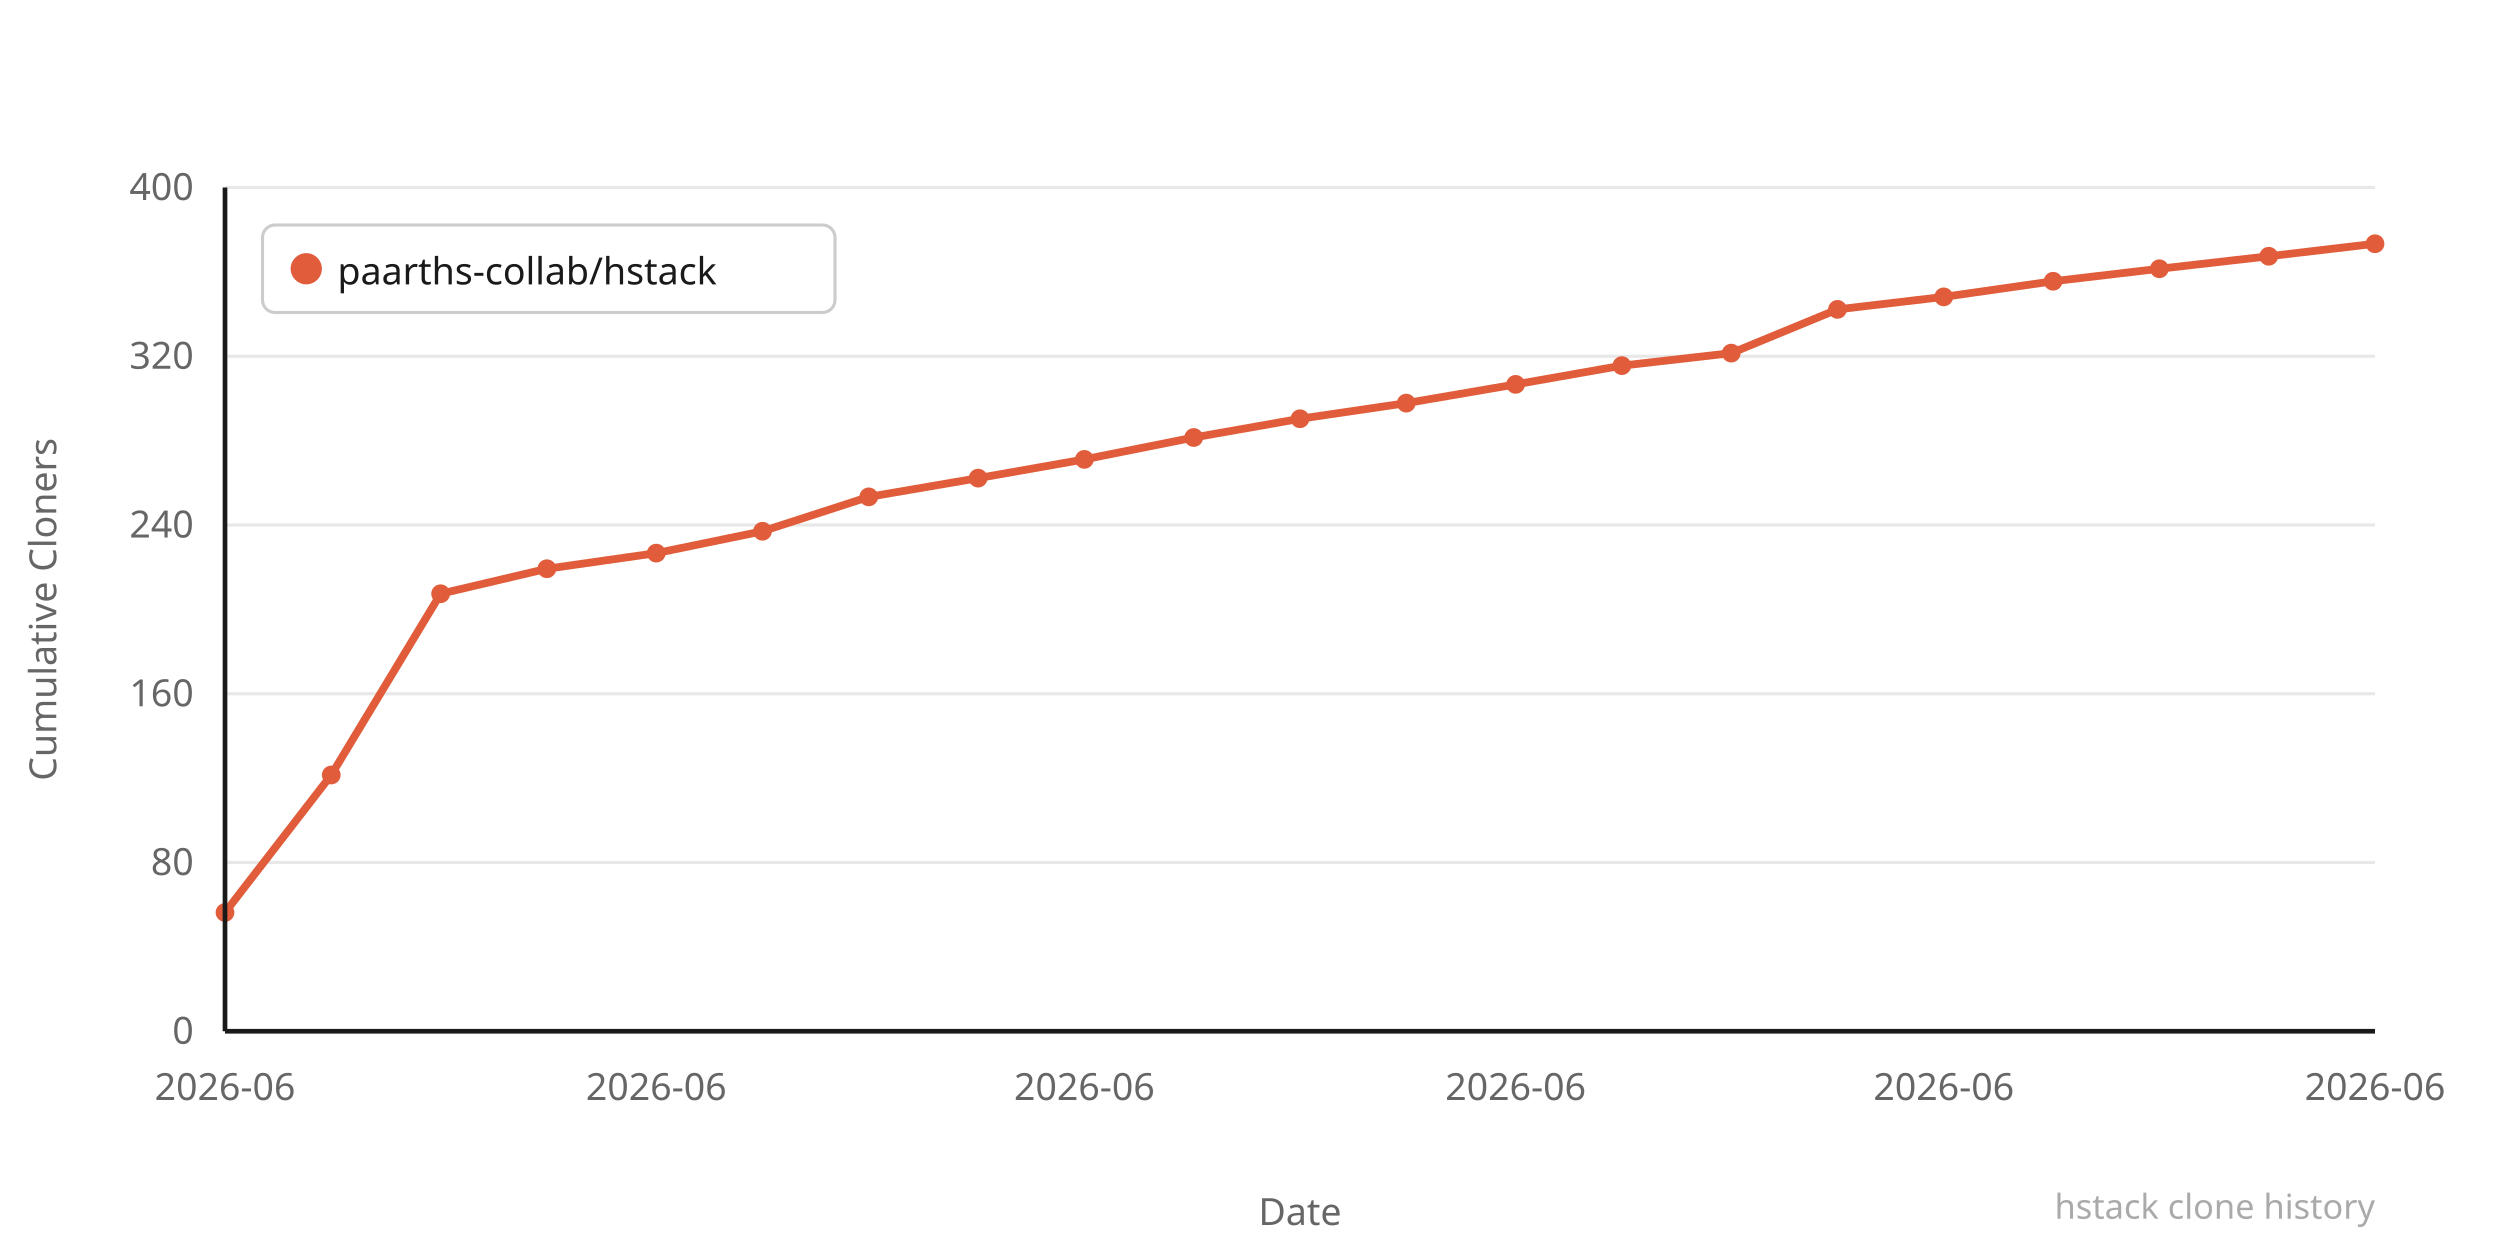
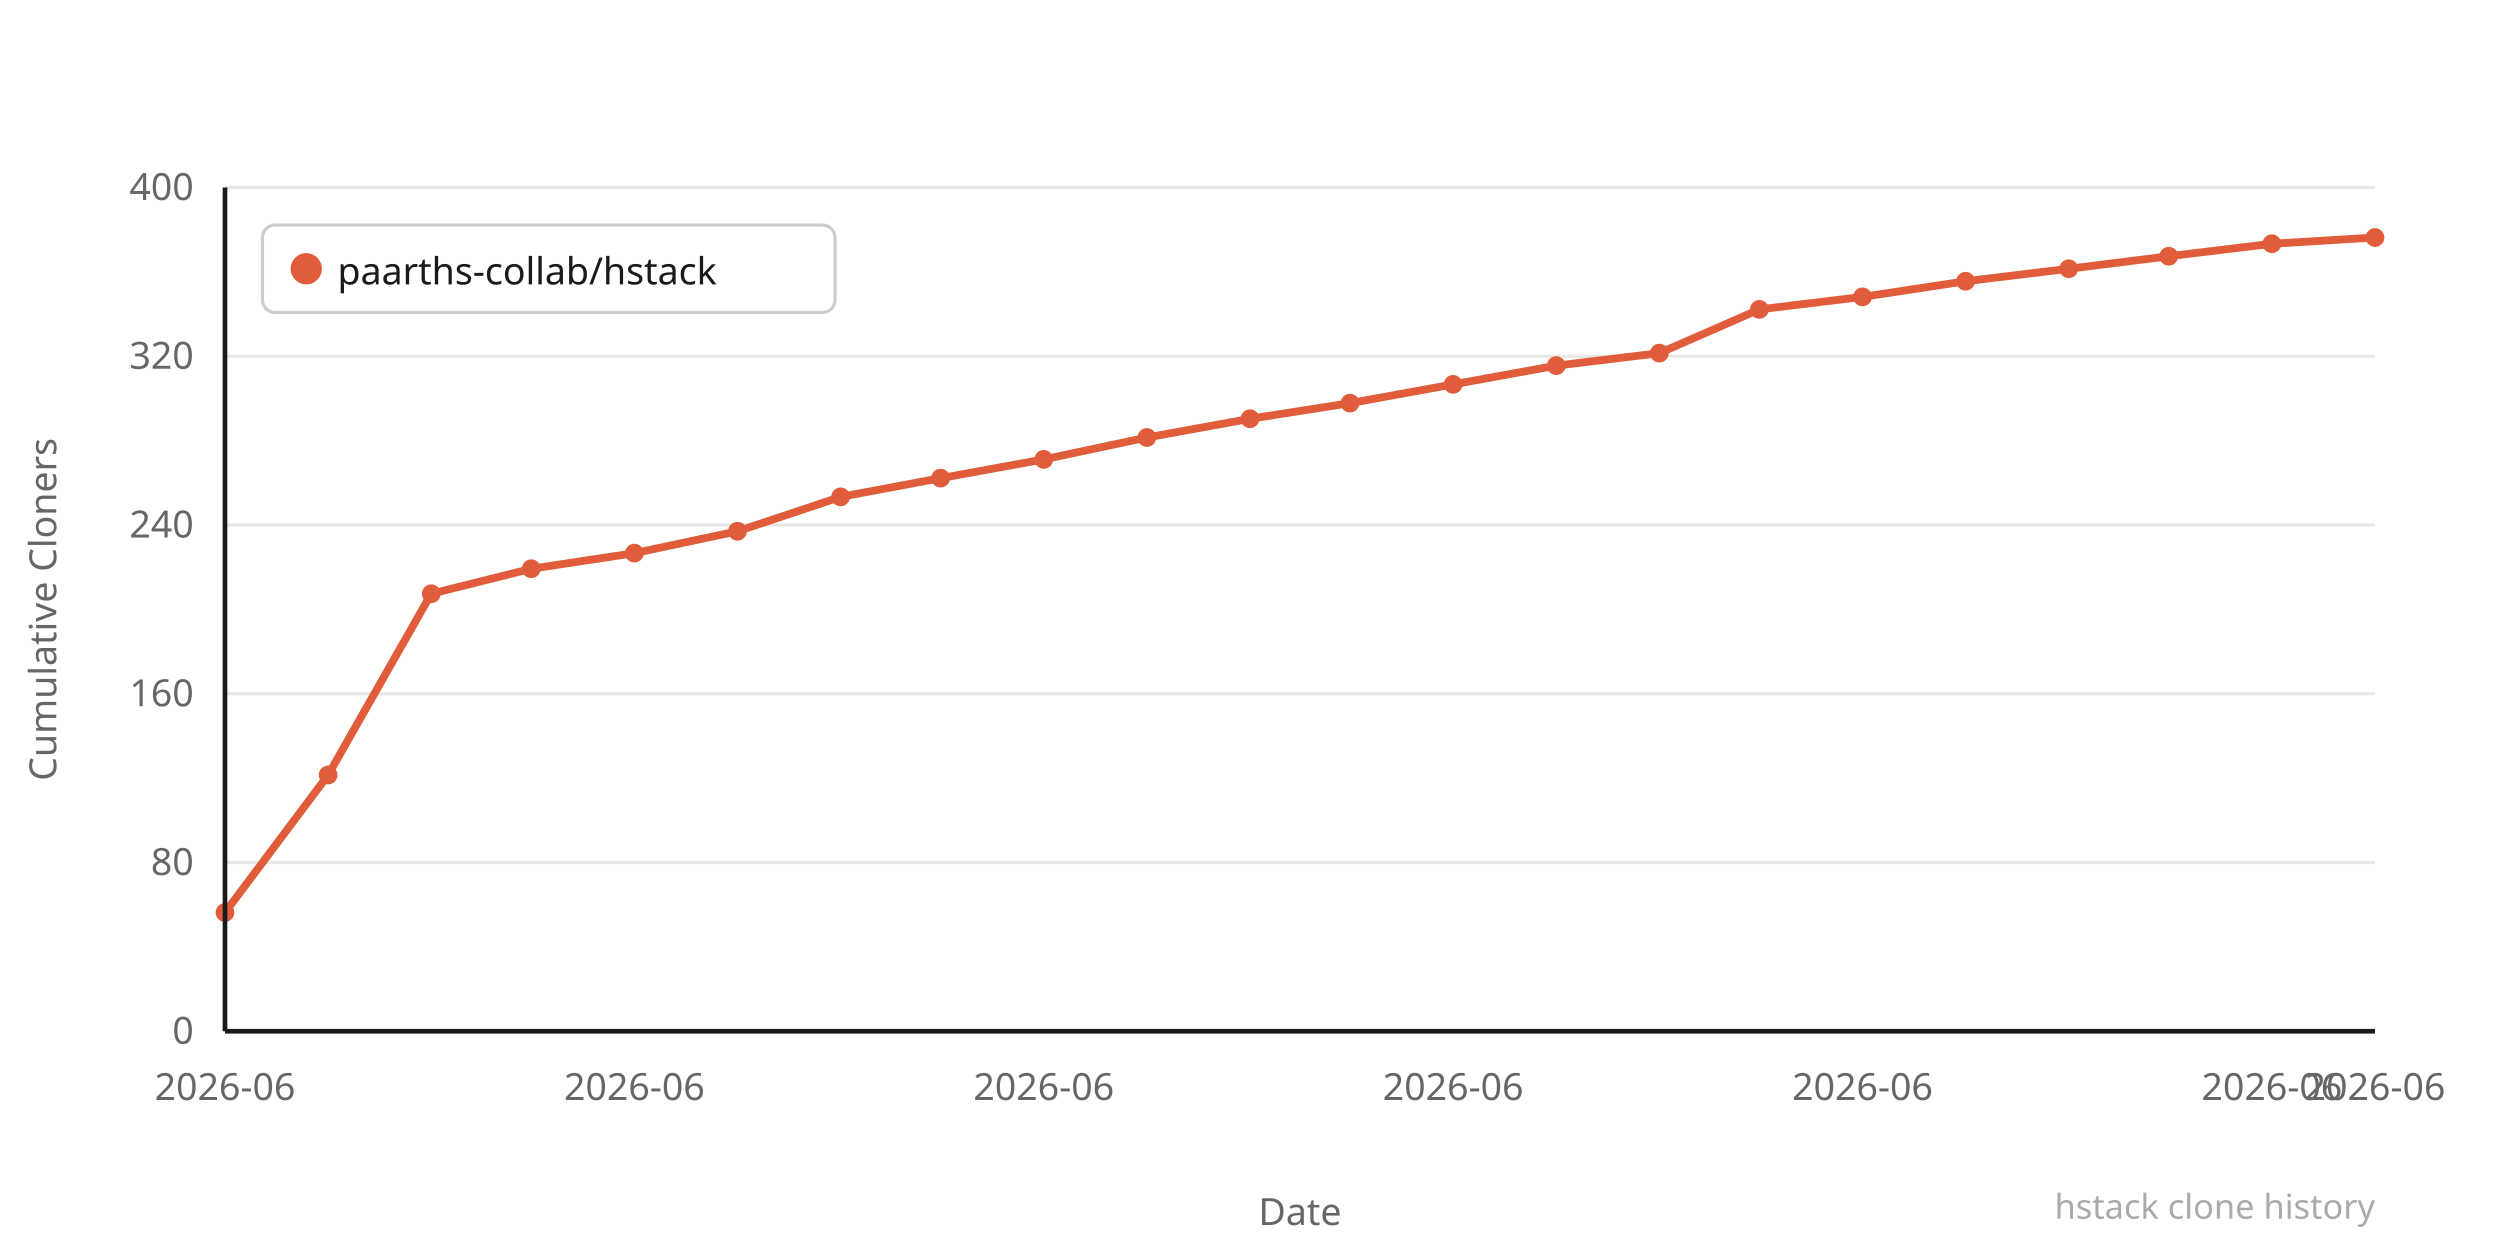
<svg xmlns="http://www.w3.org/2000/svg" width="800" height="400" viewBox="0 0 800 400">
  <rect width="800" height="400" fill="#ffffff" />
  <line x1="72" y1="330" x2="760" y2="330" stroke="#e8e8e8" stroke-width="1" />
  <text x="62" y="334" text-anchor="end" font-family="system-ui,sans-serif" font-size="12" fill="#666666">0</text>
  <line x1="72" y1="276" x2="760" y2="276" stroke="#e8e8e8" stroke-width="1" />
  <text x="62" y="280" text-anchor="end" font-family="system-ui,sans-serif" font-size="12" fill="#666666">80</text>
  <line x1="72" y1="222" x2="760" y2="222" stroke="#e8e8e8" stroke-width="1" />
  <text x="62" y="226" text-anchor="end" font-family="system-ui,sans-serif" font-size="12" fill="#666666">160</text>
  <line x1="72" y1="168" x2="760" y2="168" stroke="#e8e8e8" stroke-width="1" />
  <text x="62" y="172" text-anchor="end" font-family="system-ui,sans-serif" font-size="12" fill="#666666">240</text>
  <line x1="72" y1="114" x2="760" y2="114" stroke="#e8e8e8" stroke-width="1" />
  <text x="62" y="118" text-anchor="end" font-family="system-ui,sans-serif" font-size="12" fill="#666666">320</text>
  <line x1="72" y1="60" x2="760" y2="60" stroke="#e8e8e8" stroke-width="1" />
  <text x="62" y="64" text-anchor="end" font-family="system-ui,sans-serif" font-size="12" fill="#666666">400</text>
-   <polyline points="72,292 106,248 141,190 175,182 210,177 244,170 278,159 313,153 347,147 382,140 416,134 450,129 485,123 519,117 554,113 588,99 622,95 657,90 691,86 726,82 760,78" fill="none" stroke="#e05c3a" stroke-width="2.5" stroke-linejoin="round" stroke-linecap="round" />
+   <polyline points="72,292 105,248 138,190 170,182 203,177 236,170 269,159 301,153 334,147 367,140 400,134 432,129 465,123 498,117 531,113 563,99 596,95 629,90 662,86 694,82 727,78 760,76" fill="none" stroke="#e05c3a" stroke-width="2.5" stroke-linejoin="round" stroke-linecap="round" />
  <circle cx="72" cy="292" r="3" fill="#e05c3a" />
-   <circle cx="106" cy="248" r="3" fill="#e05c3a" />
-   <circle cx="141" cy="190" r="3" fill="#e05c3a" />
-   <circle cx="175" cy="182" r="3" fill="#e05c3a" />
-   <circle cx="210" cy="177" r="3" fill="#e05c3a" />
-   <circle cx="244" cy="170" r="3" fill="#e05c3a" />
-   <circle cx="278" cy="159" r="3" fill="#e05c3a" />
-   <circle cx="313" cy="153" r="3" fill="#e05c3a" />
-   <circle cx="347" cy="147" r="3" fill="#e05c3a" />
-   <circle cx="382" cy="140" r="3" fill="#e05c3a" />
-   <circle cx="416" cy="134" r="3" fill="#e05c3a" />
-   <circle cx="450" cy="129" r="3" fill="#e05c3a" />
-   <circle cx="485" cy="123" r="3" fill="#e05c3a" />
-   <circle cx="519" cy="117" r="3" fill="#e05c3a" />
-   <circle cx="554" cy="113" r="3" fill="#e05c3a" />
-   <circle cx="588" cy="99" r="3" fill="#e05c3a" />
-   <circle cx="622" cy="95" r="3" fill="#e05c3a" />
-   <circle cx="657" cy="90" r="3" fill="#e05c3a" />
-   <circle cx="691" cy="86" r="3" fill="#e05c3a" />
-   <circle cx="726" cy="82" r="3" fill="#e05c3a" />
-   <circle cx="760" cy="78" r="3" fill="#e05c3a" />
+   <circle cx="105" cy="248" r="3" fill="#e05c3a" />
+   <circle cx="138" cy="190" r="3" fill="#e05c3a" />
+   <circle cx="170" cy="182" r="3" fill="#e05c3a" />
+   <circle cx="203" cy="177" r="3" fill="#e05c3a" />
+   <circle cx="236" cy="170" r="3" fill="#e05c3a" />
+   <circle cx="269" cy="159" r="3" fill="#e05c3a" />
+   <circle cx="301" cy="153" r="3" fill="#e05c3a" />
+   <circle cx="334" cy="147" r="3" fill="#e05c3a" />
+   <circle cx="367" cy="140" r="3" fill="#e05c3a" />
+   <circle cx="400" cy="134" r="3" fill="#e05c3a" />
+   <circle cx="432" cy="129" r="3" fill="#e05c3a" />
+   <circle cx="465" cy="123" r="3" fill="#e05c3a" />
+   <circle cx="498" cy="117" r="3" fill="#e05c3a" />
+   <circle cx="531" cy="113" r="3" fill="#e05c3a" />
+   <circle cx="563" cy="99" r="3" fill="#e05c3a" />
+   <circle cx="596" cy="95" r="3" fill="#e05c3a" />
+   <circle cx="629" cy="90" r="3" fill="#e05c3a" />
+   <circle cx="662" cy="86" r="3" fill="#e05c3a" />
+   <circle cx="694" cy="82" r="3" fill="#e05c3a" />
+   <circle cx="727" cy="78" r="3" fill="#e05c3a" />
+   <circle cx="760" cy="76" r="3" fill="#e05c3a" />
  <text x="72" y="352" text-anchor="middle" font-family="system-ui,sans-serif" font-size="12" fill="#666666">2026-06</text>
-   <text x="210" y="352" text-anchor="middle" font-family="system-ui,sans-serif" font-size="12" fill="#666666">2026-06</text>
-   <text x="347" y="352" text-anchor="middle" font-family="system-ui,sans-serif" font-size="12" fill="#666666">2026-06</text>
-   <text x="485" y="352" text-anchor="middle" font-family="system-ui,sans-serif" font-size="12" fill="#666666">2026-06</text>
-   <text x="622" y="352" text-anchor="middle" font-family="system-ui,sans-serif" font-size="12" fill="#666666">2026-06</text>
+   <text x="203" y="352" text-anchor="middle" font-family="system-ui,sans-serif" font-size="12" fill="#666666">2026-06</text>
+   <text x="334" y="352" text-anchor="middle" font-family="system-ui,sans-serif" font-size="12" fill="#666666">2026-06</text>
+   <text x="465" y="352" text-anchor="middle" font-family="system-ui,sans-serif" font-size="12" fill="#666666">2026-06</text>
+   <text x="596" y="352" text-anchor="middle" font-family="system-ui,sans-serif" font-size="12" fill="#666666">2026-06</text>
+   <text x="727" y="352" text-anchor="middle" font-family="system-ui,sans-serif" font-size="12" fill="#666666">2026-06</text>
  <text x="760" y="352" text-anchor="middle" font-family="system-ui,sans-serif" font-size="12" fill="#666666">2026-06</text>
  <text x="-195" y="18" transform="rotate(-90)" text-anchor="middle" font-family="system-ui,sans-serif" font-size="12" fill="#666666">Cumulative Cloners</text>
  <text x="416" y="392" text-anchor="middle" font-family="system-ui,sans-serif" font-size="12" fill="#666666">Date</text>
  <line x1="72" y1="60" x2="72" y2="330" stroke="#1a1a1a" stroke-width="1.5" />
  <line x1="72" y1="330" x2="760" y2="330" stroke="#1a1a1a" stroke-width="1.5" />
  <rect x="84" y="72" width="183.2" height="28" rx="4" fill="#ffffff" stroke="#cccccc" stroke-width="1" />
  <circle cx="98" cy="86" r="5" fill="#e05c3a" />
  <text x="108" y="91" font-family="system-ui,sans-serif" font-size="12" fill="#1a1a1a">paarths-collab/hstack</text>
  <text x="760" y="390" text-anchor="end" font-family="system-ui,sans-serif" font-size="11" fill="#aaaaaa">hstack clone history</text>
</svg>
